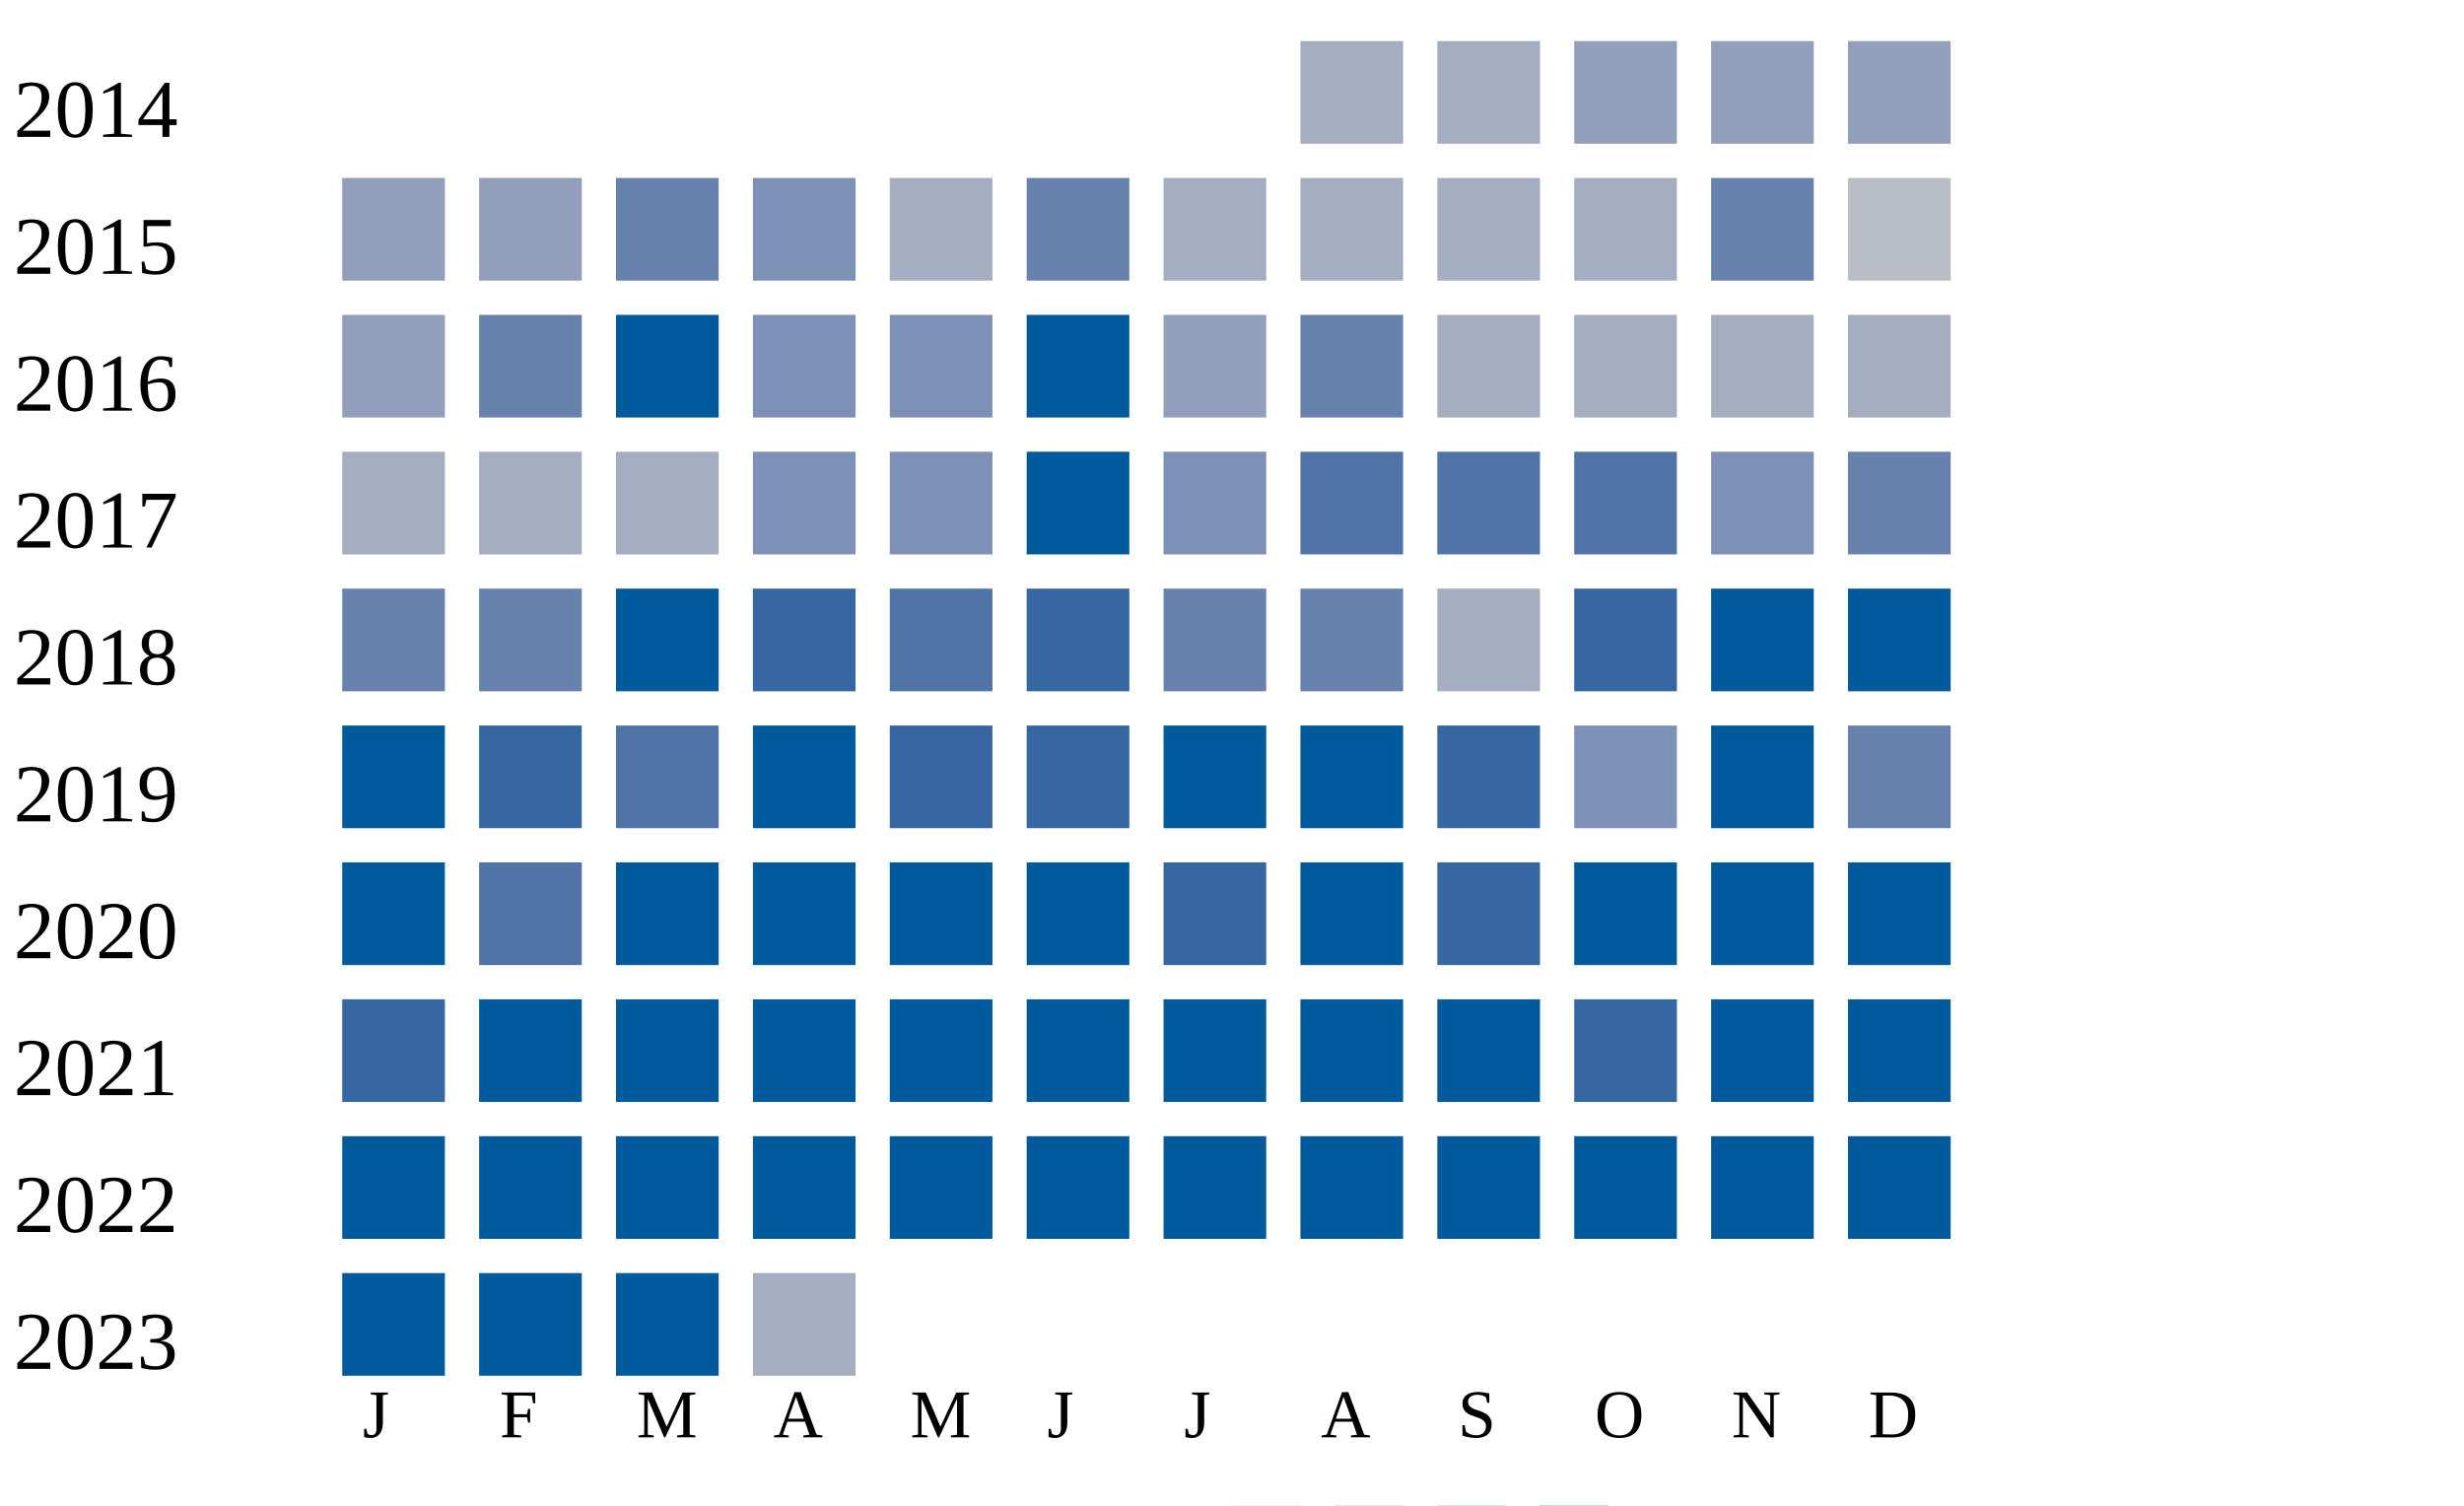
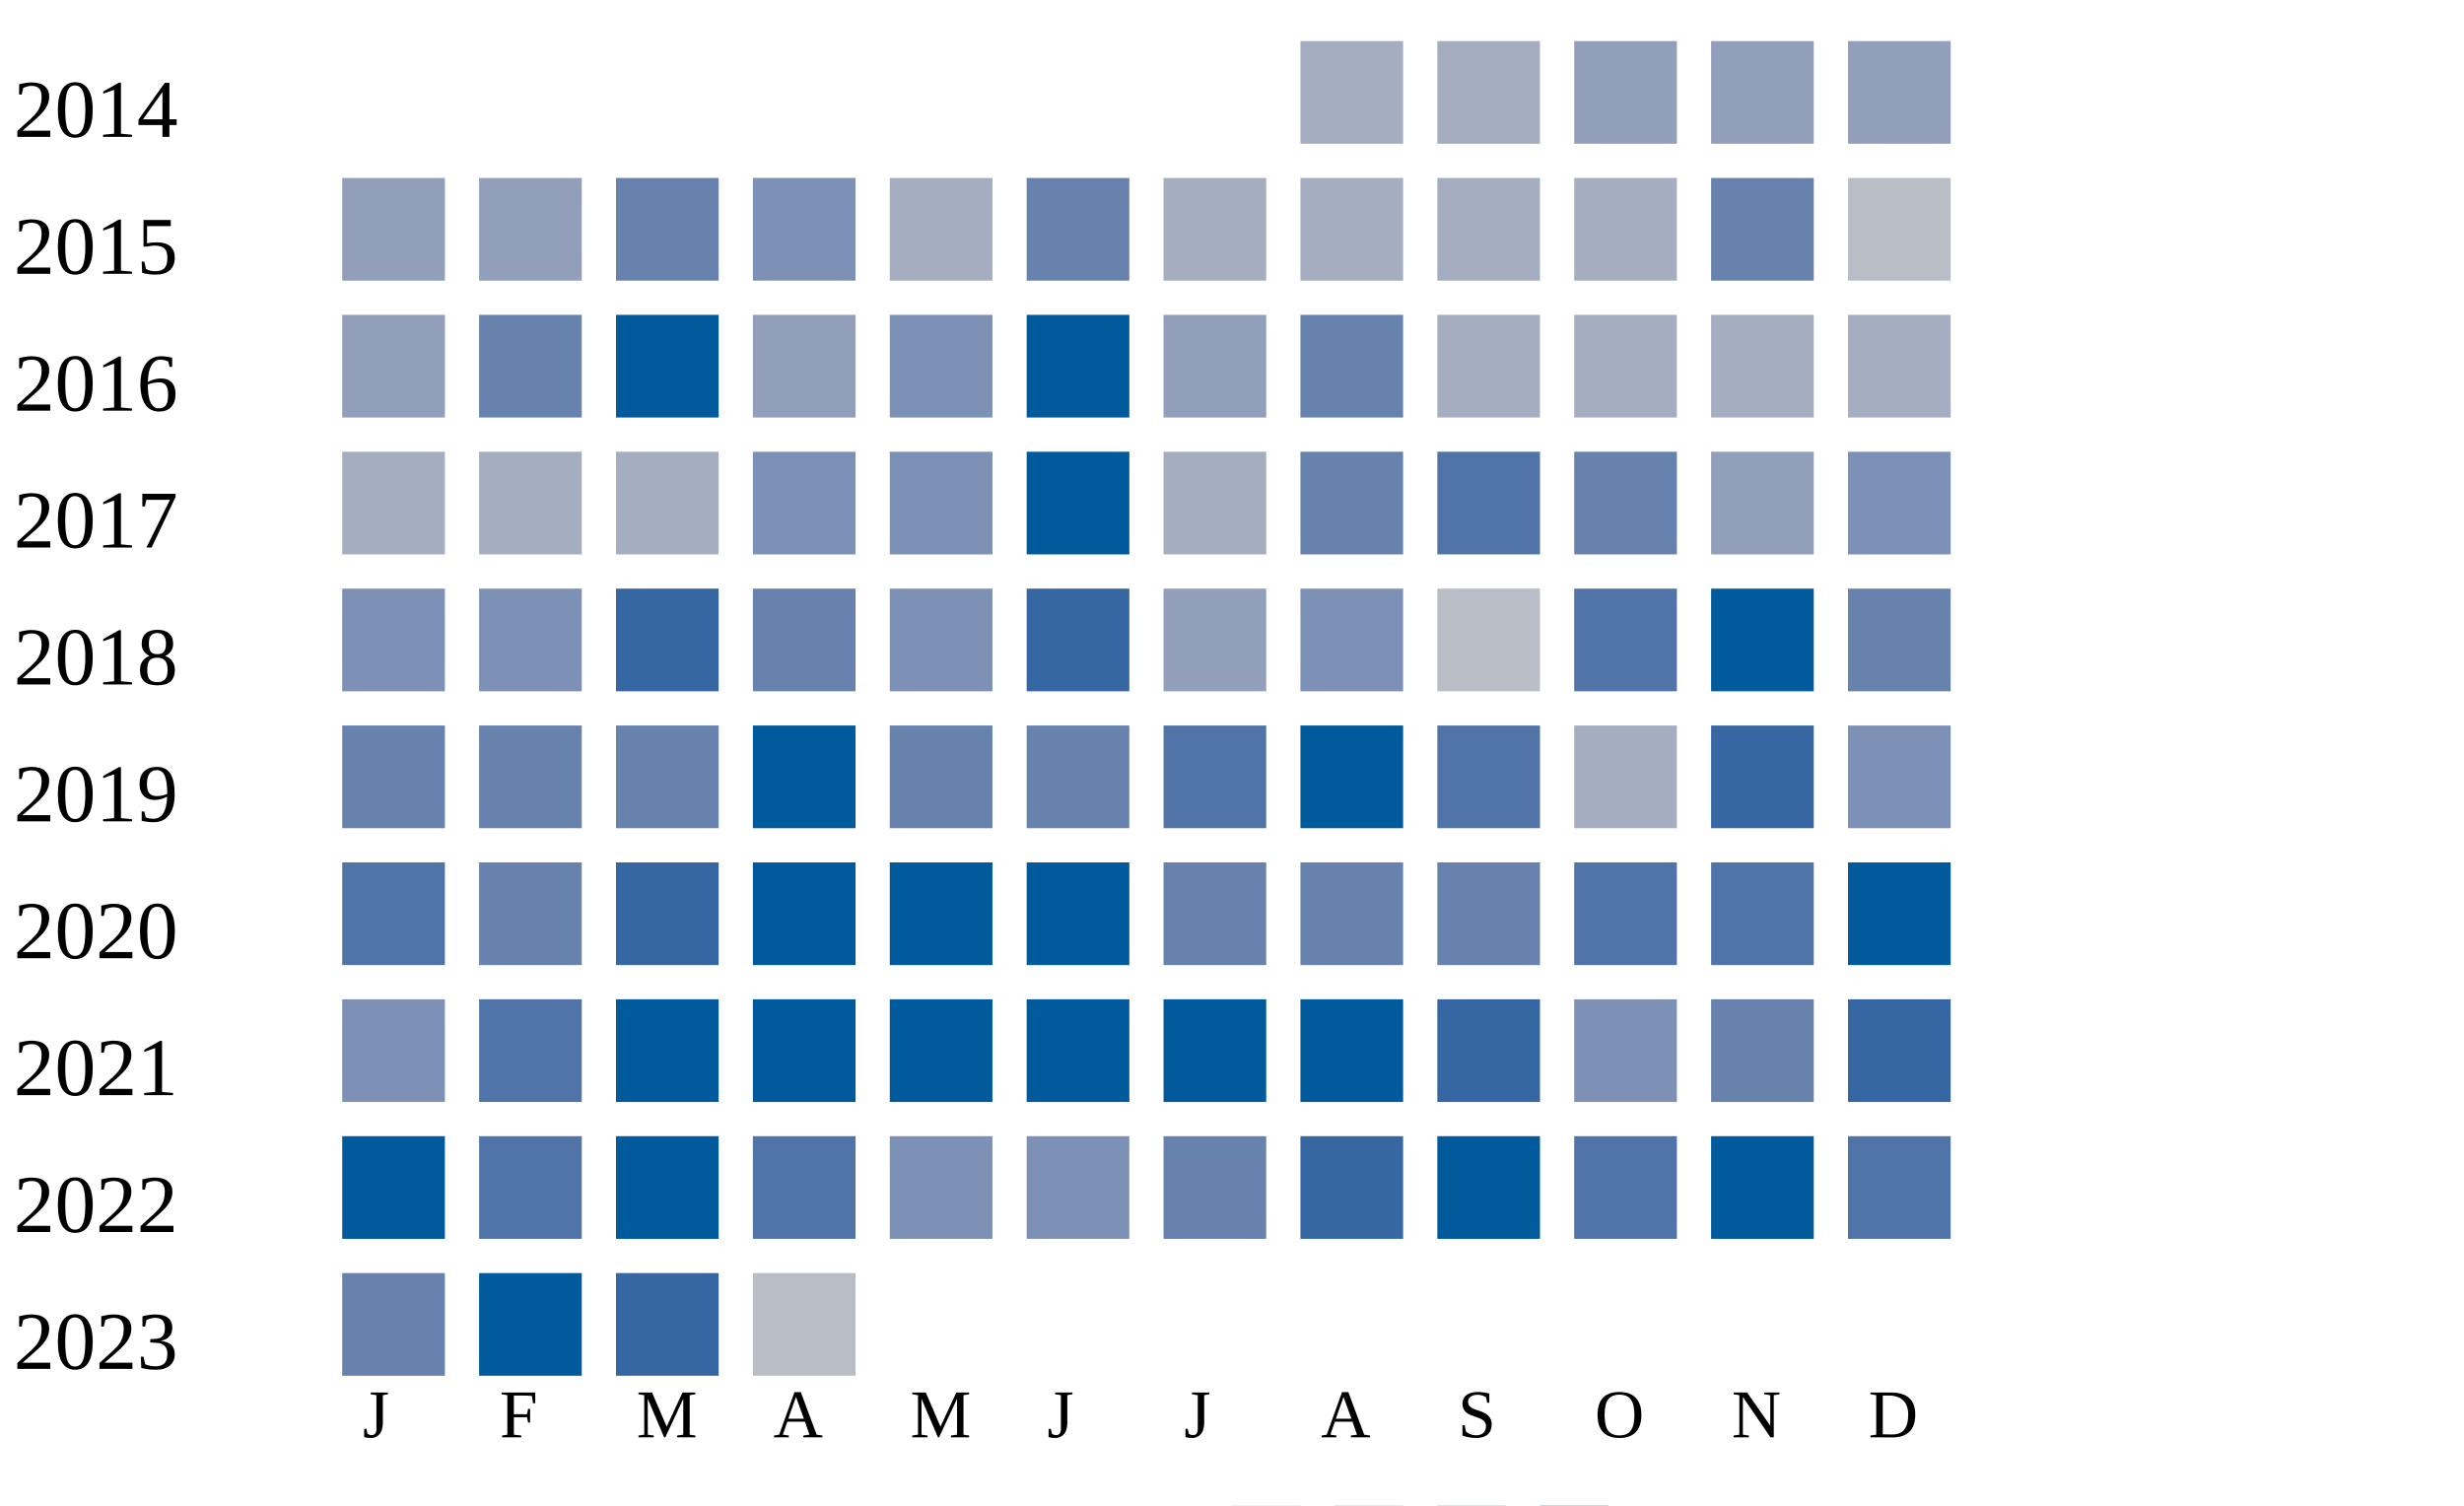
<svg xmlns="http://www.w3.org/2000/svg" width="360" height="220">
  <g transform="translate(0 0)">
    <text x="2" y="20">2014</text>
    <rect x="190" y="6" width="15" height="15" fill="#a5aec0" />
    <rect x="210" y="6" width="15" height="15" fill="#a5aec0" />
    <rect x="230" y="6" width="15" height="15" fill="#919fba" />
    <rect x="250" y="6" width="15" height="15" fill="#919fba" />
    <rect x="270" y="6" width="15" height="15" fill="#919fba" />
  </g>
  <g transform="translate(0 20)">
    <text x="2" y="20">2015</text>
    <rect x="50" y="6" width="15" height="15" fill="#919fba" />
    <rect x="70" y="6" width="15" height="15" fill="#919fba" />
    <rect x="90" y="6" width="15" height="15" fill="#6882ae" />
    <rect x="110" y="6" width="15" height="15" fill="#7d90b5" />
    <rect x="130" y="6" width="15" height="15" fill="#a5aec0" />
    <rect x="150" y="6" width="15" height="15" fill="#6882ae" />
    <rect x="170" y="6" width="15" height="15" fill="#a5aec0" />
    <rect x="190" y="6" width="15" height="15" fill="#a5aec0" />
    <rect x="210" y="6" width="15" height="15" fill="#a5aec0" />
    <rect x="230" y="6" width="15" height="15" fill="#a5aec0" />
    <rect x="250" y="6" width="15" height="15" fill="#6882ae" />
    <rect x="270" y="6" width="15" height="15" fill="#b9bdc6" />
  </g>
  <g transform="translate(0 40)">
    <text x="2" y="20">2016</text>
    <rect x="50" y="6" width="15" height="15" fill="#919fba" />
    <rect x="70" y="6" width="15" height="15" fill="#6882ae" />
    <rect x="90" y="6" width="15" height="15" fill="#005a9c" />
-     <rect x="110" y="6" width="15" height="15" fill="#7d90b5" />
+     <rect x="110" y="6" width="15" height="15" fill="#919fba" />
    <rect x="130" y="6" width="15" height="15" fill="#7d90b5" />
    <rect x="150" y="6" width="15" height="15" fill="#005a9c" />
    <rect x="170" y="6" width="15" height="15" fill="#919fba" />
    <rect x="190" y="6" width="15" height="15" fill="#6882ae" />
    <rect x="210" y="6" width="15" height="15" fill="#a5aec0" />
    <rect x="230" y="6" width="15" height="15" fill="#a5aec0" />
    <rect x="250" y="6" width="15" height="15" fill="#a5aec0" />
    <rect x="270" y="6" width="15" height="15" fill="#a5aec0" />
  </g>
  <g transform="translate(0 60)">
    <text x="2" y="20">2017</text>
    <rect x="50" y="6" width="15" height="15" fill="#a5aec0" />
    <rect x="70" y="6" width="15" height="15" fill="#a5aec0" />
    <rect x="90" y="6" width="15" height="15" fill="#a5aec0" />
    <rect x="110" y="6" width="15" height="15" fill="#7d90b5" />
    <rect x="130" y="6" width="15" height="15" fill="#7d90b5" />
    <rect x="150" y="6" width="15" height="15" fill="#005a9c" />
-     <rect x="170" y="6" width="15" height="15" fill="#7d90b5" />
-     <rect x="190" y="6" width="15" height="15" fill="#5174a8" />
+     <rect x="170" y="6" width="15" height="15" fill="#a5aec0" />
+     <rect x="190" y="6" width="15" height="15" fill="#6882ae" />
    <rect x="210" y="6" width="15" height="15" fill="#5174a8" />
-     <rect x="230" y="6" width="15" height="15" fill="#5174a8" />
-     <rect x="250" y="6" width="15" height="15" fill="#7d90b5" />
-     <rect x="270" y="6" width="15" height="15" fill="#6882ae" />
+     <rect x="230" y="6" width="15" height="15" fill="#6882ae" />
+     <rect x="250" y="6" width="15" height="15" fill="#919fba" />
+     <rect x="270" y="6" width="15" height="15" fill="#7d90b5" />
  </g>
  <g transform="translate(0 80)">
    <text x="2" y="20">2018</text>
-     <rect x="50" y="6" width="15" height="15" fill="#6882ae" />
-     <rect x="70" y="6" width="15" height="15" fill="#6882ae" />
-     <rect x="90" y="6" width="15" height="15" fill="#005a9c" />
-     <rect x="110" y="6" width="15" height="15" fill="#3667a2" />
-     <rect x="130" y="6" width="15" height="15" fill="#5174a8" />
+     <rect x="50" y="6" width="15" height="15" fill="#7d90b5" />
+     <rect x="70" y="6" width="15" height="15" fill="#7d90b5" />
+     <rect x="90" y="6" width="15" height="15" fill="#3667a2" />
+     <rect x="110" y="6" width="15" height="15" fill="#6882ae" />
+     <rect x="130" y="6" width="15" height="15" fill="#7d90b5" />
    <rect x="150" y="6" width="15" height="15" fill="#3667a2" />
-     <rect x="170" y="6" width="15" height="15" fill="#6882ae" />
-     <rect x="190" y="6" width="15" height="15" fill="#6882ae" />
-     <rect x="210" y="6" width="15" height="15" fill="#a5aec0" />
-     <rect x="230" y="6" width="15" height="15" fill="#3667a2" />
+     <rect x="170" y="6" width="15" height="15" fill="#919fba" />
+     <rect x="190" y="6" width="15" height="15" fill="#7d90b5" />
+     <rect x="210" y="6" width="15" height="15" fill="#b9bdc6" />
+     <rect x="230" y="6" width="15" height="15" fill="#5174a8" />
    <rect x="250" y="6" width="15" height="15" fill="#005a9c" />
-     <rect x="270" y="6" width="15" height="15" fill="#005a9c" />
+     <rect x="270" y="6" width="15" height="15" fill="#6882ae" />
  </g>
  <g transform="translate(0 100)">
    <text x="2" y="20">2019</text>
-     <rect x="50" y="6" width="15" height="15" fill="#005a9c" />
-     <rect x="70" y="6" width="15" height="15" fill="#3667a2" />
-     <rect x="90" y="6" width="15" height="15" fill="#5174a8" />
+     <rect x="50" y="6" width="15" height="15" fill="#6882ae" />
+     <rect x="70" y="6" width="15" height="15" fill="#6882ae" />
+     <rect x="90" y="6" width="15" height="15" fill="#6882ae" />
    <rect x="110" y="6" width="15" height="15" fill="#005a9c" />
-     <rect x="130" y="6" width="15" height="15" fill="#3667a2" />
-     <rect x="150" y="6" width="15" height="15" fill="#3667a2" />
-     <rect x="170" y="6" width="15" height="15" fill="#005a9c" />
+     <rect x="130" y="6" width="15" height="15" fill="#6882ae" />
+     <rect x="150" y="6" width="15" height="15" fill="#6882ae" />
+     <rect x="170" y="6" width="15" height="15" fill="#5174a8" />
    <rect x="190" y="6" width="15" height="15" fill="#005a9c" />
-     <rect x="210" y="6" width="15" height="15" fill="#3667a2" />
-     <rect x="230" y="6" width="15" height="15" fill="#7d90b5" />
-     <rect x="250" y="6" width="15" height="15" fill="#005a9c" />
-     <rect x="270" y="6" width="15" height="15" fill="#6882ae" />
+     <rect x="210" y="6" width="15" height="15" fill="#5174a8" />
+     <rect x="230" y="6" width="15" height="15" fill="#a5aec0" />
+     <rect x="250" y="6" width="15" height="15" fill="#3667a2" />
+     <rect x="270" y="6" width="15" height="15" fill="#7d90b5" />
  </g>
  <g transform="translate(0 120)">
    <text x="2" y="20">2020</text>
-     <rect x="50" y="6" width="15" height="15" fill="#005a9c" />
-     <rect x="70" y="6" width="15" height="15" fill="#5174a8" />
-     <rect x="90" y="6" width="15" height="15" fill="#005a9c" />
+     <rect x="50" y="6" width="15" height="15" fill="#5174a8" />
+     <rect x="70" y="6" width="15" height="15" fill="#6882ae" />
+     <rect x="90" y="6" width="15" height="15" fill="#3667a2" />
    <rect x="110" y="6" width="15" height="15" fill="#005a9c" />
    <rect x="130" y="6" width="15" height="15" fill="#005a9c" />
    <rect x="150" y="6" width="15" height="15" fill="#005a9c" />
-     <rect x="170" y="6" width="15" height="15" fill="#3667a2" />
-     <rect x="190" y="6" width="15" height="15" fill="#005a9c" />
-     <rect x="210" y="6" width="15" height="15" fill="#3667a2" />
-     <rect x="230" y="6" width="15" height="15" fill="#005a9c" />
-     <rect x="250" y="6" width="15" height="15" fill="#005a9c" />
+     <rect x="170" y="6" width="15" height="15" fill="#6882ae" />
+     <rect x="190" y="6" width="15" height="15" fill="#6882ae" />
+     <rect x="210" y="6" width="15" height="15" fill="#6882ae" />
+     <rect x="230" y="6" width="15" height="15" fill="#5174a8" />
+     <rect x="250" y="6" width="15" height="15" fill="#5174a8" />
    <rect x="270" y="6" width="15" height="15" fill="#005a9c" />
  </g>
  <g transform="translate(0 140)">
    <text x="2" y="20">2021</text>
-     <rect x="50" y="6" width="15" height="15" fill="#3667a2" />
-     <rect x="70" y="6" width="15" height="15" fill="#005a9c" />
+     <rect x="50" y="6" width="15" height="15" fill="#7d90b5" />
+     <rect x="70" y="6" width="15" height="15" fill="#5174a8" />
    <rect x="90" y="6" width="15" height="15" fill="#005a9c" />
    <rect x="110" y="6" width="15" height="15" fill="#005a9c" />
    <rect x="130" y="6" width="15" height="15" fill="#005a9c" />
    <rect x="150" y="6" width="15" height="15" fill="#005a9c" />
    <rect x="170" y="6" width="15" height="15" fill="#005a9c" />
    <rect x="190" y="6" width="15" height="15" fill="#005a9c" />
-     <rect x="210" y="6" width="15" height="15" fill="#005a9c" />
-     <rect x="230" y="6" width="15" height="15" fill="#3667a2" />
-     <rect x="250" y="6" width="15" height="15" fill="#005a9c" />
-     <rect x="270" y="6" width="15" height="15" fill="#005a9c" />
+     <rect x="210" y="6" width="15" height="15" fill="#3667a2" />
+     <rect x="230" y="6" width="15" height="15" fill="#7d90b5" />
+     <rect x="250" y="6" width="15" height="15" fill="#6882ae" />
+     <rect x="270" y="6" width="15" height="15" fill="#3667a2" />
  </g>
  <g transform="translate(0 160)">
    <text x="2" y="20">2022</text>
    <rect x="50" y="6" width="15" height="15" fill="#005a9c" />
-     <rect x="70" y="6" width="15" height="15" fill="#005a9c" />
+     <rect x="70" y="6" width="15" height="15" fill="#5174a8" />
    <rect x="90" y="6" width="15" height="15" fill="#005a9c" />
-     <rect x="110" y="6" width="15" height="15" fill="#005a9c" />
-     <rect x="130" y="6" width="15" height="15" fill="#005a9c" />
-     <rect x="150" y="6" width="15" height="15" fill="#005a9c" />
-     <rect x="170" y="6" width="15" height="15" fill="#005a9c" />
-     <rect x="190" y="6" width="15" height="15" fill="#005a9c" />
+     <rect x="110" y="6" width="15" height="15" fill="#5174a8" />
+     <rect x="130" y="6" width="15" height="15" fill="#7d90b5" />
+     <rect x="150" y="6" width="15" height="15" fill="#7d90b5" />
+     <rect x="170" y="6" width="15" height="15" fill="#6882ae" />
+     <rect x="190" y="6" width="15" height="15" fill="#3667a2" />
    <rect x="210" y="6" width="15" height="15" fill="#005a9c" />
-     <rect x="230" y="6" width="15" height="15" fill="#005a9c" />
+     <rect x="230" y="6" width="15" height="15" fill="#5174a8" />
    <rect x="250" y="6" width="15" height="15" fill="#005a9c" />
-     <rect x="270" y="6" width="15" height="15" fill="#005a9c" />
+     <rect x="270" y="6" width="15" height="15" fill="#5174a8" />
  </g>
  <g transform="translate(0 180)">
    <text x="2" y="20">2023</text>
-     <rect x="50" y="6" width="15" height="15" fill="#005a9c" />
+     <rect x="50" y="6" width="15" height="15" fill="#6882ae" />
    <rect x="70" y="6" width="15" height="15" fill="#005a9c" />
-     <rect x="90" y="6" width="15" height="15" fill="#005a9c" />
-     <rect x="110" y="6" width="15" height="15" fill="#a5aec0" />
+     <rect x="90" y="6" width="15" height="15" fill="#3667a2" />
+     <rect x="110" y="6" width="15" height="15" fill="#b9bdc6" />
  </g>
  <text style="font-size: 10px; text-align: center" x="53" y="210">J</text>
  <text style="font-size: 10px; text-align: center" x="73" y="210">F</text>
  <text style="font-size: 10px; text-align: center" x="93" y="210">M</text>
  <text style="font-size: 10px; text-align: center" x="113" y="210">A</text>
  <text style="font-size: 10px; text-align: center" x="133" y="210">M</text>
  <text style="font-size: 10px; text-align: center" x="153" y="210">J</text>
  <text style="font-size: 10px; text-align: center" x="173" y="210">J</text>
  <text style="font-size: 10px; text-align: center" x="193" y="210">A</text>
  <text style="font-size: 10px; text-align: center" x="213" y="210">S</text>
  <text style="font-size: 10px; text-align: center" x="233" y="210">O</text>
  <text style="font-size: 10px; text-align: center" x="253" y="210">N</text>
  <text style="font-size: 10px; text-align: center" x="273" y="210">D</text>
  <text style="font-size: 10px;" x="155" y="229">Less</text>
  <rect fill="#b9bdc6" width="10" height="10" x="180" y="220" />
  <rect fill="#919fba" width="10" height="10" x="195" y="220" />
  <rect fill="#6882ae" width="10" height="10" x="210" y="220" />
  <rect fill="#005a9c" width="10" height="10" x="225" y="220" />
  <text x="240" y="229" style="font-size: 10px;">More</text>
</svg>
